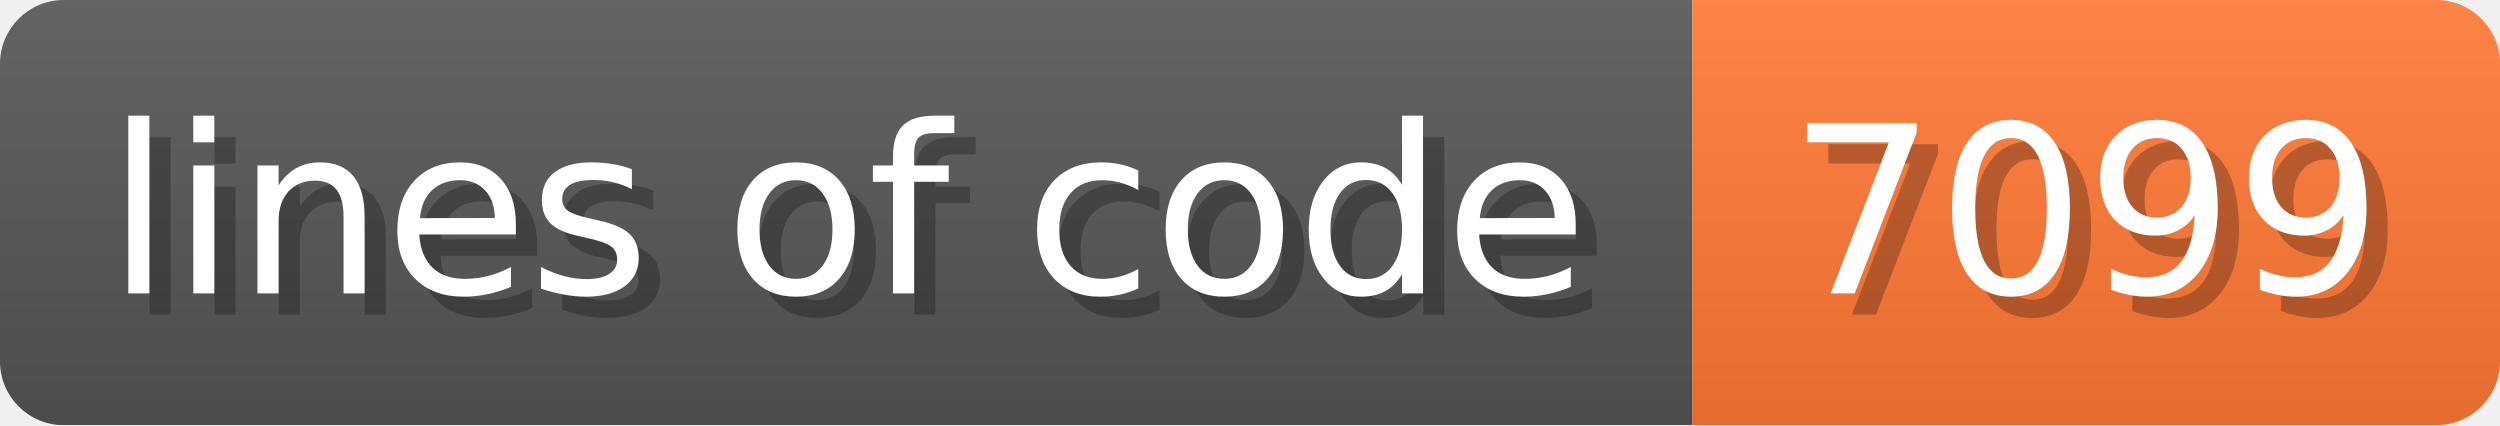
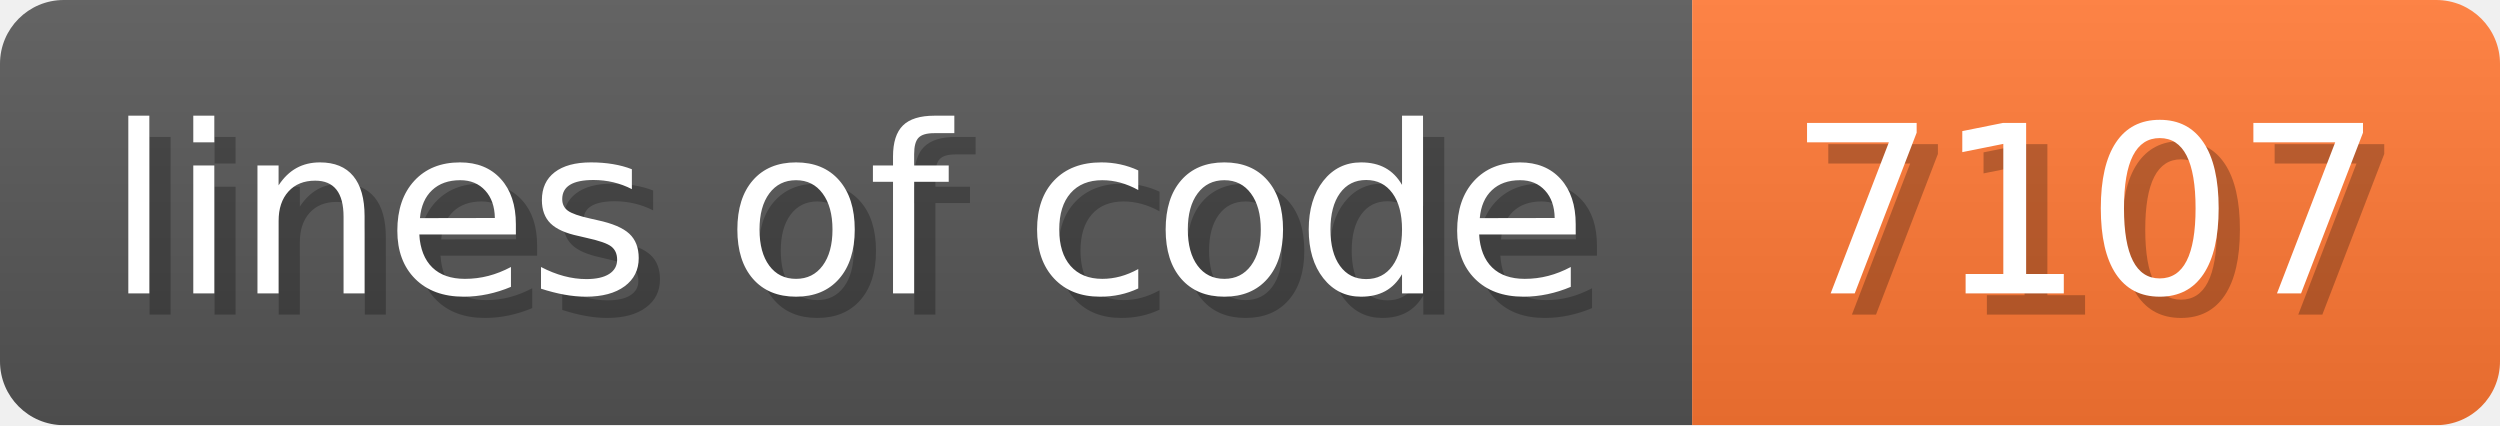
- <svg xmlns="http://www.w3.org/2000/svg" width="117.6" height="20" viewBox="0 0 1176 200" role="img" aria-label="lines of code: 7099">
+ <svg xmlns="http://www.w3.org/2000/svg" width="117.6" height="20" viewBox="0 0 1176 200" role="img" aria-label="lines of code: 7107">
  <linearGradient id="a" x2="0" y2="100%">
    <stop offset="0" stop-opacity=".1" stop-color="#EEE" />
    <stop offset="1" stop-opacity=".1" />
  </linearGradient>
  <mask id="m">
    <rect width="1176" height="200" rx="30" fill="#FFF" />
  </mask>
  <g mask="url(#m)">
    <rect width="796" height="200" fill="#555" />
    <rect width="380" height="200" fill="#F73" x="796" />
    <rect width="1176" height="200" fill="url(#a)" />
  </g>
  <g aria-hidden="true" fill="#fff" text-anchor="start" font-family="Verdana,DejaVu Sans,sans-serif" font-size="110">
    <text x="60" y="148" textLength="696" fill="#000" opacity="0.25">lines of code</text>
    <text x="50" y="138" textLength="696">lines of code</text>
-     <text x="851" y="148" textLength="280" fill="#000" opacity="0.25">7099</text>
-     <text x="841" y="138" textLength="280">7099</text>
+     <text x="851" y="148" textLength="280" fill="#000" opacity="0.25">7107</text>
+     <text x="841" y="138" textLength="280">7107</text>
  </g>
</svg>
